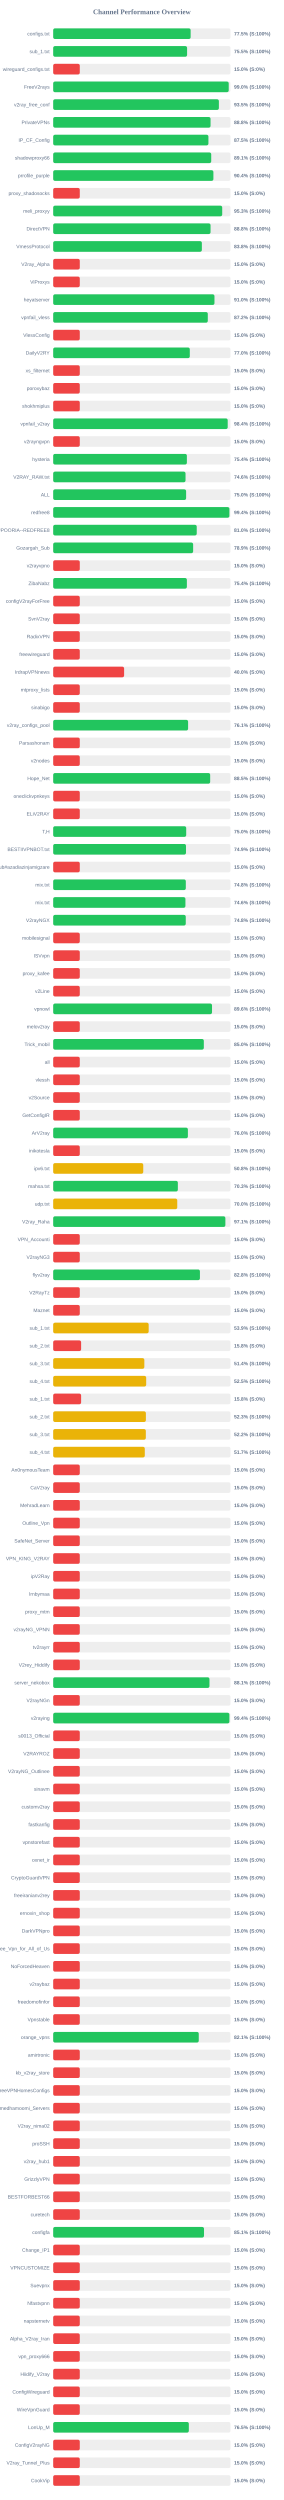
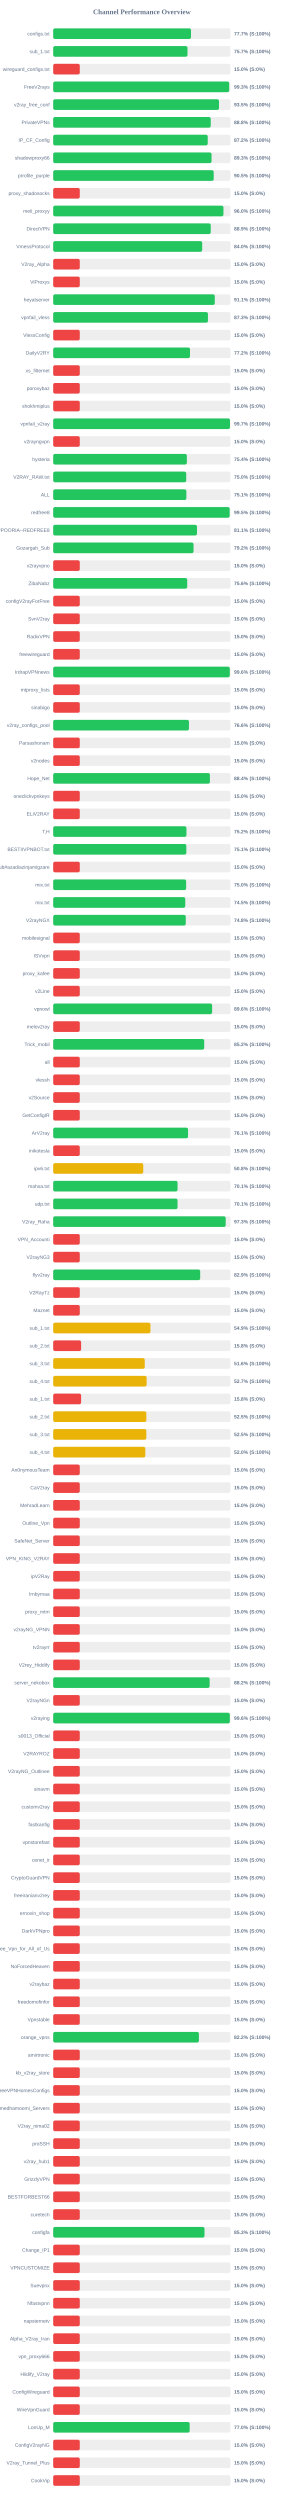
<svg xmlns="http://www.w3.org/2000/svg" width="800" height="7050" version="1.1">
  <style>
        .row { font: 14px Arial; fill: #64748b; }
        .score { font: bold 14px Arial; fill: #64748b; }
    </style>
  <text x="400" y="40" text-anchor="middle" font-size="20px" font-weight="bold" fill="#64748b">Channel Performance Overview</text>
  <rect x="150" y="80" width="500" height="30" fill="#eee" rx="5" />
-   <rect x="150" y="80" width="387.6" height="30" fill="#22c55e" rx="5" />
+   <rect x="150" y="80" width="388.6" height="30" fill="#22c55e" rx="5" />
  <text x="140" y="100" text-anchor="end" class="row">configs.txt</text>
-   <text x="660" y="100" text-anchor="start" class="score">77.5% (S:100%)</text>
+   <text x="660" y="100" text-anchor="start" class="score">77.7% (S:100%)</text>
  <rect x="150" y="130" width="500" height="30" fill="#eee" rx="5" />
-   <rect x="150" y="130" width="377.6" height="30" fill="#22c55e" rx="5" />
+   <rect x="150" y="130" width="378.7" height="30" fill="#22c55e" rx="5" />
  <text x="140" y="150" text-anchor="end" class="row">sub_1.txt</text>
-   <text x="660" y="150" text-anchor="start" class="score">75.5% (S:100%)</text>
+   <text x="660" y="150" text-anchor="start" class="score">75.7% (S:100%)</text>
  <rect x="150" y="180" width="500" height="30" fill="#eee" rx="5" />
  <rect x="150" y="180" width="75.0" height="30" fill="#ef4444" rx="5" />
  <text x="140" y="200" text-anchor="end" class="row">wireguard_configs.txt</text>
  <text x="660" y="200" text-anchor="start" class="score">15.0% (S:0%)</text>
  <rect x="150" y="230" width="500" height="30" fill="#eee" rx="5" />
-   <rect x="150" y="230" width="495.0" height="30" fill="#22c55e" rx="5" />
+   <rect x="150" y="230" width="496.3" height="30" fill="#22c55e" rx="5" />
  <text x="140" y="250" text-anchor="end" class="row">FreeV2rays</text>
-   <text x="660" y="250" text-anchor="start" class="score">99.0% (S:100%)</text>
+   <text x="660" y="250" text-anchor="start" class="score">99.3% (S:100%)</text>
  <rect x="150" y="280" width="500" height="30" fill="#eee" rx="5" />
-   <rect x="150" y="280" width="467.25" height="30" fill="#22c55e" rx="5" />
+   <rect x="150" y="280" width="467.6" height="30" fill="#22c55e" rx="5" />
  <text x="140" y="300" text-anchor="end" class="row">v2ray_free_conf</text>
  <text x="660" y="300" text-anchor="start" class="score">93.5% (S:100%)</text>
  <rect x="150" y="330" width="500" height="30" fill="#eee" rx="5" />
-   <rect x="150" y="330" width="443.75" height="30" fill="#22c55e" rx="5" />
+   <rect x="150" y="330" width="444.25" height="30" fill="#22c55e" rx="5" />
  <text x="140" y="350" text-anchor="end" class="row">PrivateVPNs</text>
  <text x="660" y="350" text-anchor="start" class="score">88.8% (S:100%)</text>
  <rect x="150" y="380" width="500" height="30" fill="#eee" rx="5" />
-   <rect x="150" y="380" width="437.75" height="30" fill="#22c55e" rx="5" />
+   <rect x="150" y="380" width="435.8" height="30" fill="#22c55e" rx="5" />
  <text x="140" y="400" text-anchor="end" class="row">IP_CF_Config</text>
-   <text x="660" y="400" text-anchor="start" class="score">87.5% (S:100%)</text>
+   <text x="660" y="400" text-anchor="start" class="score">87.2% (S:100%)</text>
  <rect x="150" y="430" width="500" height="30" fill="#eee" rx="5" />
-   <rect x="150" y="430" width="445.65" height="30" fill="#22c55e" rx="5" />
+   <rect x="150" y="430" width="446.55" height="30" fill="#22c55e" rx="5" />
  <text x="140" y="450" text-anchor="end" class="row">shadowproxy66</text>
-   <text x="660" y="450" text-anchor="start" class="score">89.1% (S:100%)</text>
+   <text x="660" y="450" text-anchor="start" class="score">89.3% (S:100%)</text>
  <rect x="150" y="480" width="500" height="30" fill="#eee" rx="5" />
-   <rect x="150" y="480" width="451.8" height="30" fill="#22c55e" rx="5" />
+   <rect x="150" y="480" width="452.7" height="30" fill="#22c55e" rx="5" />
  <text x="140" y="500" text-anchor="end" class="row">prrofile_purple</text>
-   <text x="660" y="500" text-anchor="start" class="score">90.4% (S:100%)</text>
+   <text x="660" y="500" text-anchor="start" class="score">90.5% (S:100%)</text>
  <rect x="150" y="530" width="500" height="30" fill="#eee" rx="5" />
  <rect x="150" y="530" width="75.0" height="30" fill="#ef4444" rx="5" />
  <text x="140" y="550" text-anchor="end" class="row">proxy_shadosocks</text>
  <text x="660" y="550" text-anchor="start" class="score">15.0% (S:0%)</text>
  <rect x="150" y="580" width="500" height="30" fill="#eee" rx="5" />
-   <rect x="150" y="580" width="476.65" height="30" fill="#22c55e" rx="5" />
+   <rect x="150" y="580" width="480.15" height="30" fill="#22c55e" rx="5" />
  <text x="140" y="600" text-anchor="end" class="row">meli_proxyy</text>
-   <text x="660" y="600" text-anchor="start" class="score">95.3% (S:100%)</text>
+   <text x="660" y="600" text-anchor="start" class="score">96.0% (S:100%)</text>
  <rect x="150" y="630" width="500" height="30" fill="#eee" rx="5" />
-   <rect x="150" y="630" width="443.75" height="30" fill="#22c55e" rx="5" />
+   <rect x="150" y="630" width="444.3" height="30" fill="#22c55e" rx="5" />
  <text x="140" y="650" text-anchor="end" class="row">DirectVPN</text>
-   <text x="660" y="650" text-anchor="start" class="score">88.8% (S:100%)</text>
+   <text x="660" y="650" text-anchor="start" class="score">88.9% (S:100%)</text>
  <rect x="150" y="680" width="500" height="30" fill="#eee" rx="5" />
-   <rect x="150" y="680" width="419.25" height="30" fill="#22c55e" rx="5" />
+   <rect x="150" y="680" width="420.15" height="30" fill="#22c55e" rx="5" />
  <text x="140" y="700" text-anchor="end" class="row">VmessProtocol</text>
-   <text x="660" y="700" text-anchor="start" class="score">83.8% (S:100%)</text>
+   <text x="660" y="700" text-anchor="start" class="score">84.0% (S:100%)</text>
  <rect x="150" y="730" width="500" height="30" fill="#eee" rx="5" />
  <rect x="150" y="730" width="75.0" height="30" fill="#ef4444" rx="5" />
  <text x="140" y="750" text-anchor="end" class="row">V2ray_Alpha</text>
  <text x="660" y="750" text-anchor="start" class="score">15.0% (S:0%)</text>
  <rect x="150" y="780" width="500" height="30" fill="#eee" rx="5" />
  <rect x="150" y="780" width="75.0" height="30" fill="#ef4444" rx="5" />
  <text x="140" y="800" text-anchor="end" class="row">ViProxys</text>
  <text x="660" y="800" text-anchor="start" class="score">15.0% (S:0%)</text>
  <rect x="150" y="830" width="500" height="30" fill="#eee" rx="5" />
-   <rect x="150" y="830" width="454.8" height="30" fill="#22c55e" rx="5" />
+   <rect x="150" y="830" width="455.65" height="30" fill="#22c55e" rx="5" />
  <text x="140" y="850" text-anchor="end" class="row">heyatserver</text>
-   <text x="660" y="850" text-anchor="start" class="score">91.0% (S:100%)</text>
+   <text x="660" y="850" text-anchor="start" class="score">91.1% (S:100%)</text>
  <rect x="150" y="880" width="500" height="30" fill="#eee" rx="5" />
-   <rect x="150" y="880" width="436.0" height="30" fill="#22c55e" rx="5" />
+   <rect x="150" y="880" width="436.4" height="30" fill="#22c55e" rx="5" />
  <text x="140" y="900" text-anchor="end" class="row">vpnfail_vless</text>
-   <text x="660" y="900" text-anchor="start" class="score">87.2% (S:100%)</text>
+   <text x="660" y="900" text-anchor="start" class="score">87.3% (S:100%)</text>
  <rect x="150" y="930" width="500" height="30" fill="#eee" rx="5" />
  <rect x="150" y="930" width="75.0" height="30" fill="#ef4444" rx="5" />
  <text x="140" y="950" text-anchor="end" class="row">VlessConfig</text>
  <text x="660" y="950" text-anchor="start" class="score">15.0% (S:0%)</text>
  <rect x="150" y="980" width="500" height="30" fill="#eee" rx="5" />
-   <rect x="150" y="980" width="385.25" height="30" fill="#22c55e" rx="5" />
+   <rect x="150" y="980" width="385.8" height="30" fill="#22c55e" rx="5" />
  <text x="140" y="1000" text-anchor="end" class="row">DailyV2RY</text>
-   <text x="660" y="1000" text-anchor="start" class="score">77.0% (S:100%)</text>
+   <text x="660" y="1000" text-anchor="start" class="score">77.2% (S:100%)</text>
  <rect x="150" y="1030" width="500" height="30" fill="#eee" rx="5" />
  <rect x="150" y="1030" width="75.0" height="30" fill="#ef4444" rx="5" />
  <text x="140" y="1050" text-anchor="end" class="row">xs_filternet</text>
  <text x="660" y="1050" text-anchor="start" class="score">15.0% (S:0%)</text>
  <rect x="150" y="1080" width="500" height="30" fill="#eee" rx="5" />
  <rect x="150" y="1080" width="75.0" height="30" fill="#ef4444" rx="5" />
  <text x="140" y="1100" text-anchor="end" class="row">poroxybaz</text>
  <text x="660" y="1100" text-anchor="start" class="score">15.0% (S:0%)</text>
  <rect x="150" y="1130" width="500" height="30" fill="#eee" rx="5" />
  <rect x="150" y="1130" width="75.0" height="30" fill="#ef4444" rx="5" />
  <text x="140" y="1150" text-anchor="end" class="row">shokhmiplus</text>
  <text x="660" y="1150" text-anchor="start" class="score">15.0% (S:0%)</text>
  <rect x="150" y="1180" width="500" height="30" fill="#eee" rx="5" />
-   <rect x="150" y="1180" width="492.15" height="30" fill="#22c55e" rx="5" />
+   <rect x="150" y="1180" width="498.55" height="30" fill="#22c55e" rx="5" />
  <text x="140" y="1200" text-anchor="end" class="row">vpnfail_v2ray</text>
-   <text x="660" y="1200" text-anchor="start" class="score">98.4% (S:100%)</text>
+   <text x="660" y="1200" text-anchor="start" class="score">99.7% (S:100%)</text>
  <rect x="150" y="1230" width="500" height="30" fill="#eee" rx="5" />
  <rect x="150" y="1230" width="75.0" height="30" fill="#ef4444" rx="5" />
  <text x="140" y="1250" text-anchor="end" class="row">v2rayngvpn</text>
  <text x="660" y="1250" text-anchor="start" class="score">15.0% (S:0%)</text>
  <rect x="150" y="1280" width="500" height="30" fill="#eee" rx="5" />
-   <rect x="150" y="1280" width="377.0" height="30" fill="#22c55e" rx="5" />
+   <rect x="150" y="1280" width="376.95" height="30" fill="#22c55e" rx="5" />
  <text x="140" y="1300" text-anchor="end" class="row">hysteria</text>
  <text x="660" y="1300" text-anchor="start" class="score">75.4% (S:100%)</text>
  <rect x="150" y="1330" width="500" height="30" fill="#eee" rx="5" />
-   <rect x="150" y="1330" width="373.2" height="30" fill="#22c55e" rx="5" />
+   <rect x="150" y="1330" width="375.15" height="30" fill="#22c55e" rx="5" />
  <text x="140" y="1350" text-anchor="end" class="row">V2RAY_RAW.txt</text>
-   <text x="660" y="1350" text-anchor="start" class="score">74.6% (S:100%)</text>
+   <text x="660" y="1350" text-anchor="start" class="score">75.0% (S:100%)</text>
  <rect x="150" y="1380" width="500" height="30" fill="#eee" rx="5" />
-   <rect x="150" y="1380" width="374.85" height="30" fill="#22c55e" rx="5" />
+   <rect x="150" y="1380" width="375.55" height="30" fill="#22c55e" rx="5" />
  <text x="140" y="1400" text-anchor="end" class="row">ALL</text>
-   <text x="660" y="1400" text-anchor="start" class="score">75.0% (S:100%)</text>
+   <text x="660" y="1400" text-anchor="start" class="score">75.1% (S:100%)</text>
  <rect x="150" y="1430" width="500" height="30" fill="#eee" rx="5" />
-   <rect x="150" y="1430" width="496.9" height="30" fill="#22c55e" rx="5" />
+   <rect x="150" y="1430" width="497.65" height="30" fill="#22c55e" rx="5" />
  <text x="140" y="1450" text-anchor="end" class="row">redfree8</text>
-   <text x="660" y="1450" text-anchor="start" class="score">99.4% (S:100%)</text>
+   <text x="660" y="1450" text-anchor="start" class="score">99.5% (S:100%)</text>
  <rect x="150" y="1480" width="500" height="30" fill="#eee" rx="5" />
-   <rect x="150" y="1480" width="404.8" height="30" fill="#22c55e" rx="5" />
+   <rect x="150" y="1480" width="405.5" height="30" fill="#22c55e" rx="5" />
  <text x="140" y="1500" text-anchor="end" class="row">POORIA--REDFREE8.txt#POORIA--REDFREE8</text>
-   <text x="660" y="1500" text-anchor="start" class="score">81.0% (S:100%)</text>
+   <text x="660" y="1500" text-anchor="start" class="score">81.1% (S:100%)</text>
  <rect x="150" y="1530" width="500" height="30" fill="#eee" rx="5" />
-   <rect x="150" y="1530" width="394.65" height="30" fill="#22c55e" rx="5" />
+   <rect x="150" y="1530" width="395.8" height="30" fill="#22c55e" rx="5" />
  <text x="140" y="1550" text-anchor="end" class="row">Gozargah_Sub</text>
-   <text x="660" y="1550" text-anchor="start" class="score">78.9% (S:100%)</text>
+   <text x="660" y="1550" text-anchor="start" class="score">79.2% (S:100%)</text>
  <rect x="150" y="1580" width="500" height="30" fill="#eee" rx="5" />
  <rect x="150" y="1580" width="75.0" height="30" fill="#ef4444" rx="5" />
  <text x="140" y="1600" text-anchor="end" class="row">v2rayvpno</text>
  <text x="660" y="1600" text-anchor="start" class="score">15.0% (S:0%)</text>
  <rect x="150" y="1630" width="500" height="30" fill="#eee" rx="5" />
-   <rect x="150" y="1630" width="377.0" height="30" fill="#22c55e" rx="5" />
+   <rect x="150" y="1630" width="377.9" height="30" fill="#22c55e" rx="5" />
  <text x="140" y="1650" text-anchor="end" class="row">ZibaNabz</text>
-   <text x="660" y="1650" text-anchor="start" class="score">75.4% (S:100%)</text>
+   <text x="660" y="1650" text-anchor="start" class="score">75.6% (S:100%)</text>
  <rect x="150" y="1680" width="500" height="30" fill="#eee" rx="5" />
  <rect x="150" y="1680" width="75.0" height="30" fill="#ef4444" rx="5" />
  <text x="140" y="1700" text-anchor="end" class="row">configV2rayForFree</text>
  <text x="660" y="1700" text-anchor="start" class="score">15.0% (S:0%)</text>
  <rect x="150" y="1730" width="500" height="30" fill="#eee" rx="5" />
  <rect x="150" y="1730" width="75.0" height="30" fill="#ef4444" rx="5" />
  <text x="140" y="1750" text-anchor="end" class="row">SvnV2ray</text>
  <text x="660" y="1750" text-anchor="start" class="score">15.0% (S:0%)</text>
  <rect x="150" y="1780" width="500" height="30" fill="#eee" rx="5" />
  <rect x="150" y="1780" width="75.0" height="30" fill="#ef4444" rx="5" />
  <text x="140" y="1800" text-anchor="end" class="row">RadixVPN</text>
  <text x="660" y="1800" text-anchor="start" class="score">15.0% (S:0%)</text>
  <rect x="150" y="1830" width="500" height="30" fill="#eee" rx="5" />
  <rect x="150" y="1830" width="75.0" height="30" fill="#ef4444" rx="5" />
  <text x="140" y="1850" text-anchor="end" class="row">freewireguard</text>
  <text x="660" y="1850" text-anchor="start" class="score">15.0% (S:0%)</text>
  <rect x="150" y="1880" width="500" height="30" fill="#eee" rx="5" />
-   <rect x="150" y="1880" width="200.0" height="30" fill="#ef4444" rx="5" />
+   <rect x="150" y="1880" width="498.0" height="30" fill="#22c55e" rx="5" />
  <text x="140" y="1900" text-anchor="end" class="row">IrdrapVPNnews</text>
-   <text x="660" y="1900" text-anchor="start" class="score">40.0% (S:0%)</text>
+   <text x="660" y="1900" text-anchor="start" class="score">99.6% (S:100%)</text>
  <rect x="150" y="1930" width="500" height="30" fill="#eee" rx="5" />
  <rect x="150" y="1930" width="75.0" height="30" fill="#ef4444" rx="5" />
  <text x="140" y="1950" text-anchor="end" class="row">mtproxy_lists</text>
  <text x="660" y="1950" text-anchor="start" class="score">15.0% (S:0%)</text>
  <rect x="150" y="1980" width="500" height="30" fill="#eee" rx="5" />
  <rect x="150" y="1980" width="75.0" height="30" fill="#ef4444" rx="5" />
  <text x="140" y="2000" text-anchor="end" class="row">sinabigo</text>
  <text x="660" y="2000" text-anchor="start" class="score">15.0% (S:0%)</text>
  <rect x="150" y="2030" width="500" height="30" fill="#eee" rx="5" />
-   <rect x="150" y="2030" width="380.45" height="30" fill="#22c55e" rx="5" />
+   <rect x="150" y="2030" width="382.85" height="30" fill="#22c55e" rx="5" />
  <text x="140" y="2050" text-anchor="end" class="row">v2ray_configs_pool</text>
-   <text x="660" y="2050" text-anchor="start" class="score">76.1% (S:100%)</text>
+   <text x="660" y="2050" text-anchor="start" class="score">76.6% (S:100%)</text>
  <rect x="150" y="2080" width="500" height="30" fill="#eee" rx="5" />
  <rect x="150" y="2080" width="75.0" height="30" fill="#ef4444" rx="5" />
  <text x="140" y="2100" text-anchor="end" class="row">Parsashonam</text>
  <text x="660" y="2100" text-anchor="start" class="score">15.0% (S:0%)</text>
  <rect x="150" y="2130" width="500" height="30" fill="#eee" rx="5" />
  <rect x="150" y="2130" width="75.0" height="30" fill="#ef4444" rx="5" />
  <text x="140" y="2150" text-anchor="end" class="row">v2nodes</text>
  <text x="660" y="2150" text-anchor="start" class="score">15.0% (S:0%)</text>
  <rect x="150" y="2180" width="500" height="30" fill="#eee" rx="5" />
-   <rect x="150" y="2180" width="442.7" height="30" fill="#22c55e" rx="5" />
+   <rect x="150" y="2180" width="441.9" height="30" fill="#22c55e" rx="5" />
  <text x="140" y="2200" text-anchor="end" class="row">Hope_Net</text>
-   <text x="660" y="2200" text-anchor="start" class="score">88.5% (S:100%)</text>
+   <text x="660" y="2200" text-anchor="start" class="score">88.4% (S:100%)</text>
  <rect x="150" y="2230" width="500" height="30" fill="#eee" rx="5" />
  <rect x="150" y="2230" width="75.0" height="30" fill="#ef4444" rx="5" />
  <text x="140" y="2250" text-anchor="end" class="row">oneclickvpnkeys</text>
  <text x="660" y="2250" text-anchor="start" class="score">15.0% (S:0%)</text>
  <rect x="150" y="2280" width="500" height="30" fill="#eee" rx="5" />
  <rect x="150" y="2280" width="75.0" height="30" fill="#ef4444" rx="5" />
  <text x="140" y="2300" text-anchor="end" class="row">ELiV2RAY</text>
  <text x="660" y="2300" text-anchor="start" class="score">15.0% (S:0%)</text>
  <rect x="150" y="2330" width="500" height="30" fill="#eee" rx="5" />
-   <rect x="150" y="2330" width="375.1" height="30" fill="#22c55e" rx="5" />
+   <rect x="150" y="2330" width="375.75" height="30" fill="#22c55e" rx="5" />
  <text x="140" y="2350" text-anchor="end" class="row">T,H</text>
-   <text x="660" y="2350" text-anchor="start" class="score">75.0% (S:100%)</text>
+   <text x="660" y="2350" text-anchor="start" class="score">75.2% (S:100%)</text>
  <rect x="150" y="2380" width="500" height="30" fill="#eee" rx="5" />
-   <rect x="150" y="2380" width="374.5" height="30" fill="#22c55e" rx="5" />
+   <rect x="150" y="2380" width="375.45" height="30" fill="#22c55e" rx="5" />
  <text x="140" y="2400" text-anchor="end" class="row">BESTIIVPNBOT.txt</text>
-   <text x="660" y="2400" text-anchor="start" class="score">74.9% (S:100%)</text>
+   <text x="660" y="2400" text-anchor="start" class="score">75.1% (S:100%)</text>
  <rect x="150" y="2430" width="500" height="30" fill="#eee" rx="5" />
  <rect x="150" y="2430" width="75.0" height="30" fill="#ef4444" rx="5" />
  <text x="140" y="2450" text-anchor="end" class="row">Sub#azadiazinjamigzare</text>
  <text x="660" y="2450" text-anchor="start" class="score">15.0% (S:0%)</text>
  <rect x="150" y="2480" width="500" height="30" fill="#eee" rx="5" />
-   <rect x="150" y="2480" width="374.0" height="30" fill="#22c55e" rx="5" />
+   <rect x="150" y="2480" width="374.9" height="30" fill="#22c55e" rx="5" />
  <text x="140" y="2500" text-anchor="end" class="row">mix.txt</text>
-   <text x="660" y="2500" text-anchor="start" class="score">74.8% (S:100%)</text>
+   <text x="660" y="2500" text-anchor="start" class="score">75.0% (S:100%)</text>
  <rect x="150" y="2530" width="500" height="30" fill="#eee" rx="5" />
-   <rect x="150" y="2530" width="372.9" height="30" fill="#22c55e" rx="5" />
+   <rect x="150" y="2530" width="372.4" height="30" fill="#22c55e" rx="5" />
  <text x="140" y="2550" text-anchor="end" class="row">mix.txt</text>
-   <text x="660" y="2550" text-anchor="start" class="score">74.6% (S:100%)</text>
+   <text x="660" y="2550" text-anchor="start" class="score">74.5% (S:100%)</text>
  <rect x="150" y="2580" width="500" height="30" fill="#eee" rx="5" />
  <rect x="150" y="2580" width="373.85" height="30" fill="#22c55e" rx="5" />
  <text x="140" y="2600" text-anchor="end" class="row">V2rayNGX</text>
  <text x="660" y="2600" text-anchor="start" class="score">74.8% (S:100%)</text>
  <rect x="150" y="2630" width="500" height="30" fill="#eee" rx="5" />
  <rect x="150" y="2630" width="75.0" height="30" fill="#ef4444" rx="5" />
  <text x="140" y="2650" text-anchor="end" class="row">mobilesignal</text>
  <text x="660" y="2650" text-anchor="start" class="score">15.0% (S:0%)</text>
  <rect x="150" y="2680" width="500" height="30" fill="#eee" rx="5" />
  <rect x="150" y="2680" width="75.0" height="30" fill="#ef4444" rx="5" />
  <text x="140" y="2700" text-anchor="end" class="row">ISVvpn</text>
  <text x="660" y="2700" text-anchor="start" class="score">15.0% (S:0%)</text>
  <rect x="150" y="2730" width="500" height="30" fill="#eee" rx="5" />
  <rect x="150" y="2730" width="75.0" height="30" fill="#ef4444" rx="5" />
  <text x="140" y="2750" text-anchor="end" class="row">proxy_kafee</text>
  <text x="660" y="2750" text-anchor="start" class="score">15.0% (S:0%)</text>
  <rect x="150" y="2780" width="500" height="30" fill="#eee" rx="5" />
  <rect x="150" y="2780" width="75.0" height="30" fill="#ef4444" rx="5" />
  <text x="140" y="2800" text-anchor="end" class="row">v2Line</text>
  <text x="660" y="2800" text-anchor="start" class="score">15.0% (S:0%)</text>
  <rect x="150" y="2830" width="500" height="30" fill="#eee" rx="5" />
-   <rect x="150" y="2830" width="447.9" height="30" fill="#22c55e" rx="5" />
+   <rect x="150" y="2830" width="448.2" height="30" fill="#22c55e" rx="5" />
  <text x="140" y="2850" text-anchor="end" class="row">vpnowl</text>
  <text x="660" y="2850" text-anchor="start" class="score">89.6% (S:100%)</text>
  <rect x="150" y="2880" width="500" height="30" fill="#eee" rx="5" />
  <rect x="150" y="2880" width="75.0" height="30" fill="#ef4444" rx="5" />
  <text x="140" y="2900" text-anchor="end" class="row">melov2ray</text>
  <text x="660" y="2900" text-anchor="start" class="score">15.0% (S:0%)</text>
  <rect x="150" y="2930" width="500" height="30" fill="#eee" rx="5" />
-   <rect x="150" y="2930" width="424.8" height="30" fill="#22c55e" rx="5" />
+   <rect x="150" y="2930" width="425.9" height="30" fill="#22c55e" rx="5" />
  <text x="140" y="2950" text-anchor="end" class="row">Trick_mobil</text>
-   <text x="660" y="2950" text-anchor="start" class="score">85.0% (S:100%)</text>
+   <text x="660" y="2950" text-anchor="start" class="score">85.2% (S:100%)</text>
  <rect x="150" y="2980" width="500" height="30" fill="#eee" rx="5" />
  <rect x="150" y="2980" width="75.0" height="30" fill="#ef4444" rx="5" />
  <text x="140" y="3000" text-anchor="end" class="row">all</text>
  <text x="660" y="3000" text-anchor="start" class="score">15.0% (S:0%)</text>
  <rect x="150" y="3030" width="500" height="30" fill="#eee" rx="5" />
  <rect x="150" y="3030" width="75.0" height="30" fill="#ef4444" rx="5" />
  <text x="140" y="3050" text-anchor="end" class="row">vlessh</text>
  <text x="660" y="3050" text-anchor="start" class="score">15.0% (S:0%)</text>
  <rect x="150" y="3080" width="500" height="30" fill="#eee" rx="5" />
  <rect x="150" y="3080" width="75.0" height="30" fill="#ef4444" rx="5" />
  <text x="140" y="3100" text-anchor="end" class="row">v2Source</text>
  <text x="660" y="3100" text-anchor="start" class="score">15.0% (S:0%)</text>
  <rect x="150" y="3130" width="500" height="30" fill="#eee" rx="5" />
  <rect x="150" y="3130" width="75.0" height="30" fill="#ef4444" rx="5" />
  <text x="140" y="3150" text-anchor="end" class="row">GetConfigIR</text>
  <text x="660" y="3150" text-anchor="start" class="score">15.0% (S:0%)</text>
  <rect x="150" y="3180" width="500" height="30" fill="#eee" rx="5" />
-   <rect x="150" y="3180" width="379.85" height="30" fill="#22c55e" rx="5" />
+   <rect x="150" y="3180" width="380.3" height="30" fill="#22c55e" rx="5" />
  <text x="140" y="3200" text-anchor="end" class="row">ArV2ray</text>
-   <text x="660" y="3200" text-anchor="start" class="score">76.0% (S:100%)</text>
+   <text x="660" y="3200" text-anchor="start" class="score">76.1% (S:100%)</text>
  <rect x="150" y="3230" width="500" height="30" fill="#eee" rx="5" />
  <rect x="150" y="3230" width="75.0" height="30" fill="#ef4444" rx="5" />
  <text x="140" y="3250" text-anchor="end" class="row">inikotesla</text>
  <text x="660" y="3250" text-anchor="start" class="score">15.0% (S:0%)</text>
  <rect x="150" y="3280" width="500" height="30" fill="#eee" rx="5" />
  <rect x="150" y="3280" width="253.95" height="30" fill="#eab308" rx="5" />
  <text x="140" y="3300" text-anchor="end" class="row">ipv6.txt</text>
  <text x="660" y="3300" text-anchor="start" class="score">50.8% (S:100%)</text>
  <rect x="150" y="3330" width="500" height="30" fill="#eee" rx="5" />
-   <rect x="150" y="3330" width="351.55" height="30" fill="#22c55e" rx="5" />
+   <rect x="150" y="3330" width="350.7" height="30" fill="#22c55e" rx="5" />
  <text x="140" y="3350" text-anchor="end" class="row">mahsa.txt</text>
-   <text x="660" y="3350" text-anchor="start" class="score">70.3% (S:100%)</text>
+   <text x="660" y="3350" text-anchor="start" class="score">70.1% (S:100%)</text>
  <rect x="150" y="3380" width="500" height="30" fill="#eee" rx="5" />
-   <rect x="150" y="3380" width="349.85" height="30" fill="#eab308" rx="5" />
+   <rect x="150" y="3380" width="350.65" height="30" fill="#22c55e" rx="5" />
  <text x="140" y="3400" text-anchor="end" class="row">udp.txt</text>
-   <text x="660" y="3400" text-anchor="start" class="score">70.0% (S:100%)</text>
+   <text x="660" y="3400" text-anchor="start" class="score">70.1% (S:100%)</text>
  <rect x="150" y="3430" width="500" height="30" fill="#eee" rx="5" />
-   <rect x="150" y="3430" width="485.55" height="30" fill="#22c55e" rx="5" />
+   <rect x="150" y="3430" width="486.45" height="30" fill="#22c55e" rx="5" />
  <text x="140" y="3450" text-anchor="end" class="row">V2ray_Raha</text>
-   <text x="660" y="3450" text-anchor="start" class="score">97.1% (S:100%)</text>
+   <text x="660" y="3450" text-anchor="start" class="score">97.3% (S:100%)</text>
  <rect x="150" y="3480" width="500" height="30" fill="#eee" rx="5" />
  <rect x="150" y="3480" width="75.0" height="30" fill="#ef4444" rx="5" />
  <text x="140" y="3500" text-anchor="end" class="row">VPN_Accounti</text>
  <text x="660" y="3500" text-anchor="start" class="score">15.0% (S:0%)</text>
  <rect x="150" y="3530" width="500" height="30" fill="#eee" rx="5" />
  <rect x="150" y="3530" width="75.0" height="30" fill="#ef4444" rx="5" />
  <text x="140" y="3550" text-anchor="end" class="row">V2rayNG3</text>
  <text x="660" y="3550" text-anchor="start" class="score">15.0% (S:0%)</text>
  <rect x="150" y="3580" width="500" height="30" fill="#eee" rx="5" />
-   <rect x="150" y="3580" width="413.8" height="30" fill="#22c55e" rx="5" />
+   <rect x="150" y="3580" width="414.55" height="30" fill="#22c55e" rx="5" />
  <text x="140" y="3600" text-anchor="end" class="row">flyv2ray</text>
-   <text x="660" y="3600" text-anchor="start" class="score">82.8% (S:100%)</text>
+   <text x="660" y="3600" text-anchor="start" class="score">82.9% (S:100%)</text>
  <rect x="150" y="3630" width="500" height="30" fill="#eee" rx="5" />
  <rect x="150" y="3630" width="75.0" height="30" fill="#ef4444" rx="5" />
  <text x="140" y="3650" text-anchor="end" class="row">V2RayTz</text>
  <text x="660" y="3650" text-anchor="start" class="score">15.0% (S:0%)</text>
  <rect x="150" y="3680" width="500" height="30" fill="#eee" rx="5" />
  <rect x="150" y="3680" width="75.0" height="30" fill="#ef4444" rx="5" />
  <text x="140" y="3700" text-anchor="end" class="row">Maznet</text>
  <text x="660" y="3700" text-anchor="start" class="score">15.0% (S:0%)</text>
  <rect x="150" y="3730" width="500" height="30" fill="#eee" rx="5" />
-   <rect x="150" y="3730" width="269.25" height="30" fill="#eab308" rx="5" />
+   <rect x="150" y="3730" width="274.25" height="30" fill="#eab308" rx="5" />
  <text x="140" y="3750" text-anchor="end" class="row">sub_1.txt</text>
-   <text x="660" y="3750" text-anchor="start" class="score">53.9% (S:100%)</text>
+   <text x="660" y="3750" text-anchor="start" class="score">54.9% (S:100%)</text>
  <rect x="150" y="3780" width="500" height="30" fill="#eee" rx="5" />
  <rect x="150" y="3780" width="78.75" height="30" fill="#ef4444" rx="5" />
  <text x="140" y="3800" text-anchor="end" class="row">sub_2.txt</text>
  <text x="660" y="3800" text-anchor="start" class="score">15.8% (S:0%)</text>
  <rect x="150" y="3830" width="500" height="30" fill="#eee" rx="5" />
-   <rect x="150" y="3830" width="257.05" height="30" fill="#eab308" rx="5" />
+   <rect x="150" y="3830" width="258.25" height="30" fill="#eab308" rx="5" />
  <text x="140" y="3850" text-anchor="end" class="row">sub_3.txt</text>
-   <text x="660" y="3850" text-anchor="start" class="score">51.4% (S:100%)</text>
+   <text x="660" y="3850" text-anchor="start" class="score">51.6% (S:100%)</text>
  <rect x="150" y="3880" width="500" height="30" fill="#eee" rx="5" />
-   <rect x="150" y="3880" width="262.25" height="30" fill="#eab308" rx="5" />
+   <rect x="150" y="3880" width="263.5" height="30" fill="#eab308" rx="5" />
  <text x="140" y="3900" text-anchor="end" class="row">sub_4.txt</text>
-   <text x="660" y="3900" text-anchor="start" class="score">52.5% (S:100%)</text>
+   <text x="660" y="3900" text-anchor="start" class="score">52.7% (S:100%)</text>
  <rect x="150" y="3930" width="500" height="30" fill="#eee" rx="5" />
  <rect x="150" y="3930" width="78.75" height="30" fill="#ef4444" rx="5" />
  <text x="140" y="3950" text-anchor="end" class="row">sub_1.txt</text>
  <text x="660" y="3950" text-anchor="start" class="score">15.8% (S:0%)</text>
  <rect x="150" y="3980" width="500" height="30" fill="#eee" rx="5" />
-   <rect x="150" y="3980" width="261.4" height="30" fill="#eab308" rx="5" />
+   <rect x="150" y="3980" width="262.65" height="30" fill="#eab308" rx="5" />
  <text x="140" y="4000" text-anchor="end" class="row">sub_2.txt</text>
-   <text x="660" y="4000" text-anchor="start" class="score">52.3% (S:100%)</text>
+   <text x="660" y="4000" text-anchor="start" class="score">52.5% (S:100%)</text>
  <rect x="150" y="4030" width="500" height="30" fill="#eee" rx="5" />
-   <rect x="150" y="4030" width="261.25" height="30" fill="#eab308" rx="5" />
+   <rect x="150" y="4030" width="262.65" height="30" fill="#eab308" rx="5" />
  <text x="140" y="4050" text-anchor="end" class="row">sub_3.txt</text>
-   <text x="660" y="4050" text-anchor="start" class="score">52.2% (S:100%)</text>
+   <text x="660" y="4050" text-anchor="start" class="score">52.5% (S:100%)</text>
  <rect x="150" y="4080" width="500" height="30" fill="#eee" rx="5" />
-   <rect x="150" y="4080" width="258.3" height="30" fill="#eab308" rx="5" />
+   <rect x="150" y="4080" width="259.8" height="30" fill="#eab308" rx="5" />
  <text x="140" y="4100" text-anchor="end" class="row">sub_4.txt</text>
-   <text x="660" y="4100" text-anchor="start" class="score">51.7% (S:100%)</text>
+   <text x="660" y="4100" text-anchor="start" class="score">52.0% (S:100%)</text>
  <rect x="150" y="4130" width="500" height="30" fill="#eee" rx="5" />
  <rect x="150" y="4130" width="75.0" height="30" fill="#ef4444" rx="5" />
  <text x="140" y="4150" text-anchor="end" class="row">An0nymousTeam</text>
  <text x="660" y="4150" text-anchor="start" class="score">15.0% (S:0%)</text>
  <rect x="150" y="4180" width="500" height="30" fill="#eee" rx="5" />
  <rect x="150" y="4180" width="75.0" height="30" fill="#ef4444" rx="5" />
  <text x="140" y="4200" text-anchor="end" class="row">CaV2ray</text>
  <text x="660" y="4200" text-anchor="start" class="score">15.0% (S:0%)</text>
  <rect x="150" y="4230" width="500" height="30" fill="#eee" rx="5" />
  <rect x="150" y="4230" width="75.0" height="30" fill="#ef4444" rx="5" />
  <text x="140" y="4250" text-anchor="end" class="row">MehradLearn</text>
  <text x="660" y="4250" text-anchor="start" class="score">15.0% (S:0%)</text>
  <rect x="150" y="4280" width="500" height="30" fill="#eee" rx="5" />
  <rect x="150" y="4280" width="75.0" height="30" fill="#ef4444" rx="5" />
  <text x="140" y="4300" text-anchor="end" class="row">Outline_Vpn</text>
  <text x="660" y="4300" text-anchor="start" class="score">15.0% (S:0%)</text>
  <rect x="150" y="4330" width="500" height="30" fill="#eee" rx="5" />
  <rect x="150" y="4330" width="75.0" height="30" fill="#ef4444" rx="5" />
  <text x="140" y="4350" text-anchor="end" class="row">SafeNet_Server</text>
  <text x="660" y="4350" text-anchor="start" class="score">15.0% (S:0%)</text>
  <rect x="150" y="4380" width="500" height="30" fill="#eee" rx="5" />
  <rect x="150" y="4380" width="75.0" height="30" fill="#ef4444" rx="5" />
  <text x="140" y="4400" text-anchor="end" class="row">VPN_KING_V2RAY</text>
  <text x="660" y="4400" text-anchor="start" class="score">15.0% (S:0%)</text>
  <rect x="150" y="4430" width="500" height="30" fill="#eee" rx="5" />
  <rect x="150" y="4430" width="75.0" height="30" fill="#ef4444" rx="5" />
  <text x="140" y="4450" text-anchor="end" class="row">ipV2Ray</text>
  <text x="660" y="4450" text-anchor="start" class="score">15.0% (S:0%)</text>
  <rect x="150" y="4480" width="500" height="30" fill="#eee" rx="5" />
  <rect x="150" y="4480" width="75.0" height="30" fill="#ef4444" rx="5" />
  <text x="140" y="4500" text-anchor="end" class="row">lrnbymaa</text>
  <text x="660" y="4500" text-anchor="start" class="score">15.0% (S:0%)</text>
  <rect x="150" y="4530" width="500" height="30" fill="#eee" rx="5" />
  <rect x="150" y="4530" width="75.0" height="30" fill="#ef4444" rx="5" />
  <text x="140" y="4550" text-anchor="end" class="row">proxy_mtm</text>
  <text x="660" y="4550" text-anchor="start" class="score">15.0% (S:0%)</text>
  <rect x="150" y="4580" width="500" height="30" fill="#eee" rx="5" />
  <rect x="150" y="4580" width="75.0" height="30" fill="#ef4444" rx="5" />
  <text x="140" y="4600" text-anchor="end" class="row">v2rayNG_VPNN</text>
  <text x="660" y="4600" text-anchor="start" class="score">15.0% (S:0%)</text>
  <rect x="150" y="4630" width="500" height="30" fill="#eee" rx="5" />
  <rect x="150" y="4630" width="75.0" height="30" fill="#ef4444" rx="5" />
  <text x="140" y="4650" text-anchor="end" class="row">tv2rayrr</text>
  <text x="660" y="4650" text-anchor="start" class="score">15.0% (S:0%)</text>
  <rect x="150" y="4680" width="500" height="30" fill="#eee" rx="5" />
  <rect x="150" y="4680" width="75.0" height="30" fill="#ef4444" rx="5" />
  <text x="140" y="4700" text-anchor="end" class="row">V2rey_Hiddify</text>
  <text x="660" y="4700" text-anchor="start" class="score">15.0% (S:0%)</text>
  <rect x="150" y="4730" width="500" height="30" fill="#eee" rx="5" />
-   <rect x="150" y="4730" width="440.7" height="30" fill="#22c55e" rx="5" />
+   <rect x="150" y="4730" width="441.2" height="30" fill="#22c55e" rx="5" />
  <text x="140" y="4750" text-anchor="end" class="row">server_nekobox</text>
-   <text x="660" y="4750" text-anchor="start" class="score">88.1% (S:100%)</text>
+   <text x="660" y="4750" text-anchor="start" class="score">88.2% (S:100%)</text>
  <rect x="150" y="4780" width="500" height="30" fill="#eee" rx="5" />
  <rect x="150" y="4780" width="75.0" height="30" fill="#ef4444" rx="5" />
  <text x="140" y="4800" text-anchor="end" class="row">V2rayNGn</text>
  <text x="660" y="4800" text-anchor="start" class="score">15.0% (S:0%)</text>
  <rect x="150" y="4830" width="500" height="30" fill="#eee" rx="5" />
-   <rect x="150" y="4830" width="496.9" height="30" fill="#22c55e" rx="5" />
+   <rect x="150" y="4830" width="498.15" height="30" fill="#22c55e" rx="5" />
  <text x="140" y="4850" text-anchor="end" class="row">v2raying</text>
-   <text x="660" y="4850" text-anchor="start" class="score">99.4% (S:100%)</text>
+   <text x="660" y="4850" text-anchor="start" class="score">99.6% (S:100%)</text>
  <rect x="150" y="4880" width="500" height="30" fill="#eee" rx="5" />
  <rect x="150" y="4880" width="75.0" height="30" fill="#ef4444" rx="5" />
  <text x="140" y="4900" text-anchor="end" class="row">s0013_Official</text>
  <text x="660" y="4900" text-anchor="start" class="score">15.0% (S:0%)</text>
  <rect x="150" y="4930" width="500" height="30" fill="#eee" rx="5" />
  <rect x="150" y="4930" width="75.0" height="30" fill="#ef4444" rx="5" />
  <text x="140" y="4950" text-anchor="end" class="row">V2RAYROZ</text>
  <text x="660" y="4950" text-anchor="start" class="score">15.0% (S:0%)</text>
  <rect x="150" y="4980" width="500" height="30" fill="#eee" rx="5" />
  <rect x="150" y="4980" width="75.0" height="30" fill="#ef4444" rx="5" />
  <text x="140" y="5000" text-anchor="end" class="row">V2rayNG_Outlinee</text>
  <text x="660" y="5000" text-anchor="start" class="score">15.0% (S:0%)</text>
  <rect x="150" y="5030" width="500" height="30" fill="#eee" rx="5" />
  <rect x="150" y="5030" width="75.0" height="30" fill="#ef4444" rx="5" />
  <text x="140" y="5050" text-anchor="end" class="row">sinavm</text>
  <text x="660" y="5050" text-anchor="start" class="score">15.0% (S:0%)</text>
  <rect x="150" y="5080" width="500" height="30" fill="#eee" rx="5" />
  <rect x="150" y="5080" width="75.0" height="30" fill="#ef4444" rx="5" />
  <text x="140" y="5100" text-anchor="end" class="row">customv2ray</text>
  <text x="660" y="5100" text-anchor="start" class="score">15.0% (S:0%)</text>
  <rect x="150" y="5130" width="500" height="30" fill="#eee" rx="5" />
  <rect x="150" y="5130" width="75.0" height="30" fill="#ef4444" rx="5" />
  <text x="140" y="5150" text-anchor="end" class="row">fastkanfig</text>
  <text x="660" y="5150" text-anchor="start" class="score">15.0% (S:0%)</text>
  <rect x="150" y="5180" width="500" height="30" fill="#eee" rx="5" />
  <rect x="150" y="5180" width="75.0" height="30" fill="#ef4444" rx="5" />
  <text x="140" y="5200" text-anchor="end" class="row">vpnstorefast</text>
  <text x="660" y="5200" text-anchor="start" class="score">15.0% (S:0%)</text>
  <rect x="150" y="5230" width="500" height="30" fill="#eee" rx="5" />
  <rect x="150" y="5230" width="75.0" height="30" fill="#ef4444" rx="5" />
  <text x="140" y="5250" text-anchor="end" class="row">oxnet_ir</text>
  <text x="660" y="5250" text-anchor="start" class="score">15.0% (S:0%)</text>
  <rect x="150" y="5280" width="500" height="30" fill="#eee" rx="5" />
  <rect x="150" y="5280" width="75.0" height="30" fill="#ef4444" rx="5" />
  <text x="140" y="5300" text-anchor="end" class="row">CryptoGuardVPN</text>
  <text x="660" y="5300" text-anchor="start" class="score">15.0% (S:0%)</text>
  <rect x="150" y="5330" width="500" height="30" fill="#eee" rx="5" />
  <rect x="150" y="5330" width="75.0" height="30" fill="#ef4444" rx="5" />
  <text x="140" y="5350" text-anchor="end" class="row">freeiranianv2rey</text>
  <text x="660" y="5350" text-anchor="start" class="score">15.0% (S:0%)</text>
  <rect x="150" y="5380" width="500" height="30" fill="#eee" rx="5" />
  <rect x="150" y="5380" width="75.0" height="30" fill="#ef4444" rx="5" />
  <text x="140" y="5400" text-anchor="end" class="row">ernoxin_shop</text>
  <text x="660" y="5400" text-anchor="start" class="score">15.0% (S:0%)</text>
  <rect x="150" y="5430" width="500" height="30" fill="#eee" rx="5" />
  <rect x="150" y="5430" width="75.0" height="30" fill="#ef4444" rx="5" />
  <text x="140" y="5450" text-anchor="end" class="row">DarkVPNpro</text>
  <text x="660" y="5450" text-anchor="start" class="score">15.0% (S:0%)</text>
  <rect x="150" y="5480" width="500" height="30" fill="#eee" rx="5" />
  <rect x="150" y="5480" width="75.0" height="30" fill="#ef4444" rx="5" />
  <text x="140" y="5500" text-anchor="end" class="row">Free_Vpn_for_All_of_Us</text>
  <text x="660" y="5500" text-anchor="start" class="score">15.0% (S:0%)</text>
  <rect x="150" y="5530" width="500" height="30" fill="#eee" rx="5" />
  <rect x="150" y="5530" width="75.0" height="30" fill="#ef4444" rx="5" />
  <text x="140" y="5550" text-anchor="end" class="row">NoForcedHeaven</text>
  <text x="660" y="5550" text-anchor="start" class="score">15.0% (S:0%)</text>
  <rect x="150" y="5580" width="500" height="30" fill="#eee" rx="5" />
  <rect x="150" y="5580" width="75.0" height="30" fill="#ef4444" rx="5" />
  <text x="140" y="5600" text-anchor="end" class="row">v2raybaz</text>
  <text x="660" y="5600" text-anchor="start" class="score">15.0% (S:0%)</text>
  <rect x="150" y="5630" width="500" height="30" fill="#eee" rx="5" />
  <rect x="150" y="5630" width="75.0" height="30" fill="#ef4444" rx="5" />
  <text x="140" y="5650" text-anchor="end" class="row">freedomofinfor</text>
  <text x="660" y="5650" text-anchor="start" class="score">15.0% (S:0%)</text>
  <rect x="150" y="5680" width="500" height="30" fill="#eee" rx="5" />
  <rect x="150" y="5680" width="75.0" height="30" fill="#ef4444" rx="5" />
  <text x="140" y="5700" text-anchor="end" class="row">Vpnstable</text>
  <text x="660" y="5700" text-anchor="start" class="score">15.0% (S:0%)</text>
  <rect x="150" y="5730" width="500" height="30" fill="#eee" rx="5" />
-   <rect x="150" y="5730" width="410.5" height="30" fill="#22c55e" rx="5" />
+   <rect x="150" y="5730" width="410.9" height="30" fill="#22c55e" rx="5" />
  <text x="140" y="5750" text-anchor="end" class="row">orange_vpns</text>
-   <text x="660" y="5750" text-anchor="start" class="score">82.1% (S:100%)</text>
+   <text x="660" y="5750" text-anchor="start" class="score">82.2% (S:100%)</text>
  <rect x="150" y="5780" width="500" height="30" fill="#eee" rx="5" />
  <rect x="150" y="5780" width="75.0" height="30" fill="#ef4444" rx="5" />
  <text x="140" y="5800" text-anchor="end" class="row">amirtronic</text>
  <text x="660" y="5800" text-anchor="start" class="score">15.0% (S:0%)</text>
  <rect x="150" y="5830" width="500" height="30" fill="#eee" rx="5" />
  <rect x="150" y="5830" width="75.0" height="30" fill="#ef4444" rx="5" />
  <text x="140" y="5850" text-anchor="end" class="row">kb_v2ray_store</text>
  <text x="660" y="5850" text-anchor="start" class="score">15.0% (S:0%)</text>
  <rect x="150" y="5880" width="500" height="30" fill="#eee" rx="5" />
  <rect x="150" y="5880" width="75.0" height="30" fill="#ef4444" rx="5" />
  <text x="140" y="5900" text-anchor="end" class="row">FreeVPNHomesConfigs</text>
  <text x="660" y="5900" text-anchor="start" class="score">15.0% (S:0%)</text>
  <rect x="150" y="5930" width="500" height="30" fill="#eee" rx="5" />
  <rect x="150" y="5930" width="75.0" height="30" fill="#ef4444" rx="5" />
  <text x="140" y="5950" text-anchor="end" class="row">Ahmedhamoomi_Servers</text>
  <text x="660" y="5950" text-anchor="start" class="score">15.0% (S:0%)</text>
  <rect x="150" y="5980" width="500" height="30" fill="#eee" rx="5" />
  <rect x="150" y="5980" width="75.0" height="30" fill="#ef4444" rx="5" />
  <text x="140" y="6000" text-anchor="end" class="row">V2ray_nima02</text>
  <text x="660" y="6000" text-anchor="start" class="score">15.0% (S:0%)</text>
  <rect x="150" y="6030" width="500" height="30" fill="#eee" rx="5" />
  <rect x="150" y="6030" width="75.0" height="30" fill="#ef4444" rx="5" />
  <text x="140" y="6050" text-anchor="end" class="row">proSSH</text>
  <text x="660" y="6050" text-anchor="start" class="score">15.0% (S:0%)</text>
  <rect x="150" y="6080" width="500" height="30" fill="#eee" rx="5" />
  <rect x="150" y="6080" width="75.0" height="30" fill="#ef4444" rx="5" />
  <text x="140" y="6100" text-anchor="end" class="row">v2ray_hub1</text>
  <text x="660" y="6100" text-anchor="start" class="score">15.0% (S:0%)</text>
  <rect x="150" y="6130" width="500" height="30" fill="#eee" rx="5" />
  <rect x="150" y="6130" width="75.0" height="30" fill="#ef4444" rx="5" />
  <text x="140" y="6150" text-anchor="end" class="row">GrizzlyVPN</text>
  <text x="660" y="6150" text-anchor="start" class="score">15.0% (S:0%)</text>
  <rect x="150" y="6180" width="500" height="30" fill="#eee" rx="5" />
  <rect x="150" y="6180" width="75.0" height="30" fill="#ef4444" rx="5" />
  <text x="140" y="6200" text-anchor="end" class="row">BESTFORBEST66</text>
  <text x="660" y="6200" text-anchor="start" class="score">15.0% (S:0%)</text>
  <rect x="150" y="6230" width="500" height="30" fill="#eee" rx="5" />
  <rect x="150" y="6230" width="75.0" height="30" fill="#ef4444" rx="5" />
  <text x="140" y="6250" text-anchor="end" class="row">curetech</text>
  <text x="660" y="6250" text-anchor="start" class="score">15.0% (S:0%)</text>
  <rect x="150" y="6280" width="500" height="30" fill="#eee" rx="5" />
-   <rect x="150" y="6280" width="425.3" height="30" fill="#22c55e" rx="5" />
+   <rect x="150" y="6280" width="426.7" height="30" fill="#22c55e" rx="5" />
  <text x="140" y="6300" text-anchor="end" class="row">configfa</text>
-   <text x="660" y="6300" text-anchor="start" class="score">85.1% (S:100%)</text>
+   <text x="660" y="6300" text-anchor="start" class="score">85.3% (S:100%)</text>
  <rect x="150" y="6330" width="500" height="30" fill="#eee" rx="5" />
  <rect x="150" y="6330" width="75.0" height="30" fill="#ef4444" rx="5" />
  <text x="140" y="6350" text-anchor="end" class="row">Change_IP1</text>
  <text x="660" y="6350" text-anchor="start" class="score">15.0% (S:0%)</text>
  <rect x="150" y="6380" width="500" height="30" fill="#eee" rx="5" />
  <rect x="150" y="6380" width="75.0" height="30" fill="#ef4444" rx="5" />
  <text x="140" y="6400" text-anchor="end" class="row">VPNCUSTOMIZE</text>
  <text x="660" y="6400" text-anchor="start" class="score">15.0% (S:0%)</text>
  <rect x="150" y="6430" width="500" height="30" fill="#eee" rx="5" />
  <rect x="150" y="6430" width="75.0" height="30" fill="#ef4444" rx="5" />
  <text x="140" y="6450" text-anchor="end" class="row">Suevpnx</text>
  <text x="660" y="6450" text-anchor="start" class="score">15.0% (S:0%)</text>
  <rect x="150" y="6480" width="500" height="30" fill="#eee" rx="5" />
  <rect x="150" y="6480" width="75.0" height="30" fill="#ef4444" rx="5" />
  <text x="140" y="6500" text-anchor="end" class="row">Nfastvpnn</text>
  <text x="660" y="6500" text-anchor="start" class="score">15.0% (S:0%)</text>
  <rect x="150" y="6530" width="500" height="30" fill="#eee" rx="5" />
  <rect x="150" y="6530" width="75.0" height="30" fill="#ef4444" rx="5" />
  <text x="140" y="6550" text-anchor="end" class="row">napsternetv</text>
  <text x="660" y="6550" text-anchor="start" class="score">15.0% (S:0%)</text>
  <rect x="150" y="6580" width="500" height="30" fill="#eee" rx="5" />
  <rect x="150" y="6580" width="75.0" height="30" fill="#ef4444" rx="5" />
  <text x="140" y="6600" text-anchor="end" class="row">Alpha_V2ray_Iran</text>
  <text x="660" y="6600" text-anchor="start" class="score">15.0% (S:0%)</text>
  <rect x="150" y="6630" width="500" height="30" fill="#eee" rx="5" />
  <rect x="150" y="6630" width="75.0" height="30" fill="#ef4444" rx="5" />
  <text x="140" y="6650" text-anchor="end" class="row">vpn_proxy666</text>
  <text x="660" y="6650" text-anchor="start" class="score">15.0% (S:0%)</text>
  <rect x="150" y="6680" width="500" height="30" fill="#eee" rx="5" />
  <rect x="150" y="6680" width="75.0" height="30" fill="#ef4444" rx="5" />
  <text x="140" y="6700" text-anchor="end" class="row">Hiidify_V2ray</text>
  <text x="660" y="6700" text-anchor="start" class="score">15.0% (S:0%)</text>
  <rect x="150" y="6730" width="500" height="30" fill="#eee" rx="5" />
  <rect x="150" y="6730" width="75.0" height="30" fill="#ef4444" rx="5" />
  <text x="140" y="6750" text-anchor="end" class="row">ConfigWireguard</text>
  <text x="660" y="6750" text-anchor="start" class="score">15.0% (S:0%)</text>
  <rect x="150" y="6780" width="500" height="30" fill="#eee" rx="5" />
  <rect x="150" y="6780" width="75.0" height="30" fill="#ef4444" rx="5" />
  <text x="140" y="6800" text-anchor="end" class="row">WireVpnGuard</text>
  <text x="660" y="6800" text-anchor="start" class="score">15.0% (S:0%)</text>
  <rect x="150" y="6830" width="500" height="30" fill="#eee" rx="5" />
-   <rect x="150" y="6830" width="382.5" height="30" fill="#22c55e" rx="5" />
+   <rect x="150" y="6830" width="384.85" height="30" fill="#22c55e" rx="5" />
  <text x="140" y="6850" text-anchor="end" class="row">LonUp_M</text>
-   <text x="660" y="6850" text-anchor="start" class="score">76.5% (S:100%)</text>
+   <text x="660" y="6850" text-anchor="start" class="score">77.0% (S:100%)</text>
  <rect x="150" y="6880" width="500" height="30" fill="#eee" rx="5" />
  <rect x="150" y="6880" width="75.0" height="30" fill="#ef4444" rx="5" />
  <text x="140" y="6900" text-anchor="end" class="row">ConfigV2rayNG</text>
  <text x="660" y="6900" text-anchor="start" class="score">15.0% (S:0%)</text>
  <rect x="150" y="6930" width="500" height="30" fill="#eee" rx="5" />
  <rect x="150" y="6930" width="75.0" height="30" fill="#ef4444" rx="5" />
  <text x="140" y="6950" text-anchor="end" class="row">V2ray_Tunnel_Plus</text>
  <text x="660" y="6950" text-anchor="start" class="score">15.0% (S:0%)</text>
  <rect x="150" y="6980" width="500" height="30" fill="#eee" rx="5" />
  <rect x="150" y="6980" width="75.0" height="30" fill="#ef4444" rx="5" />
  <text x="140" y="7000" text-anchor="end" class="row">CookVip</text>
  <text x="660" y="7000" text-anchor="start" class="score">15.0% (S:0%)</text>
</svg>
